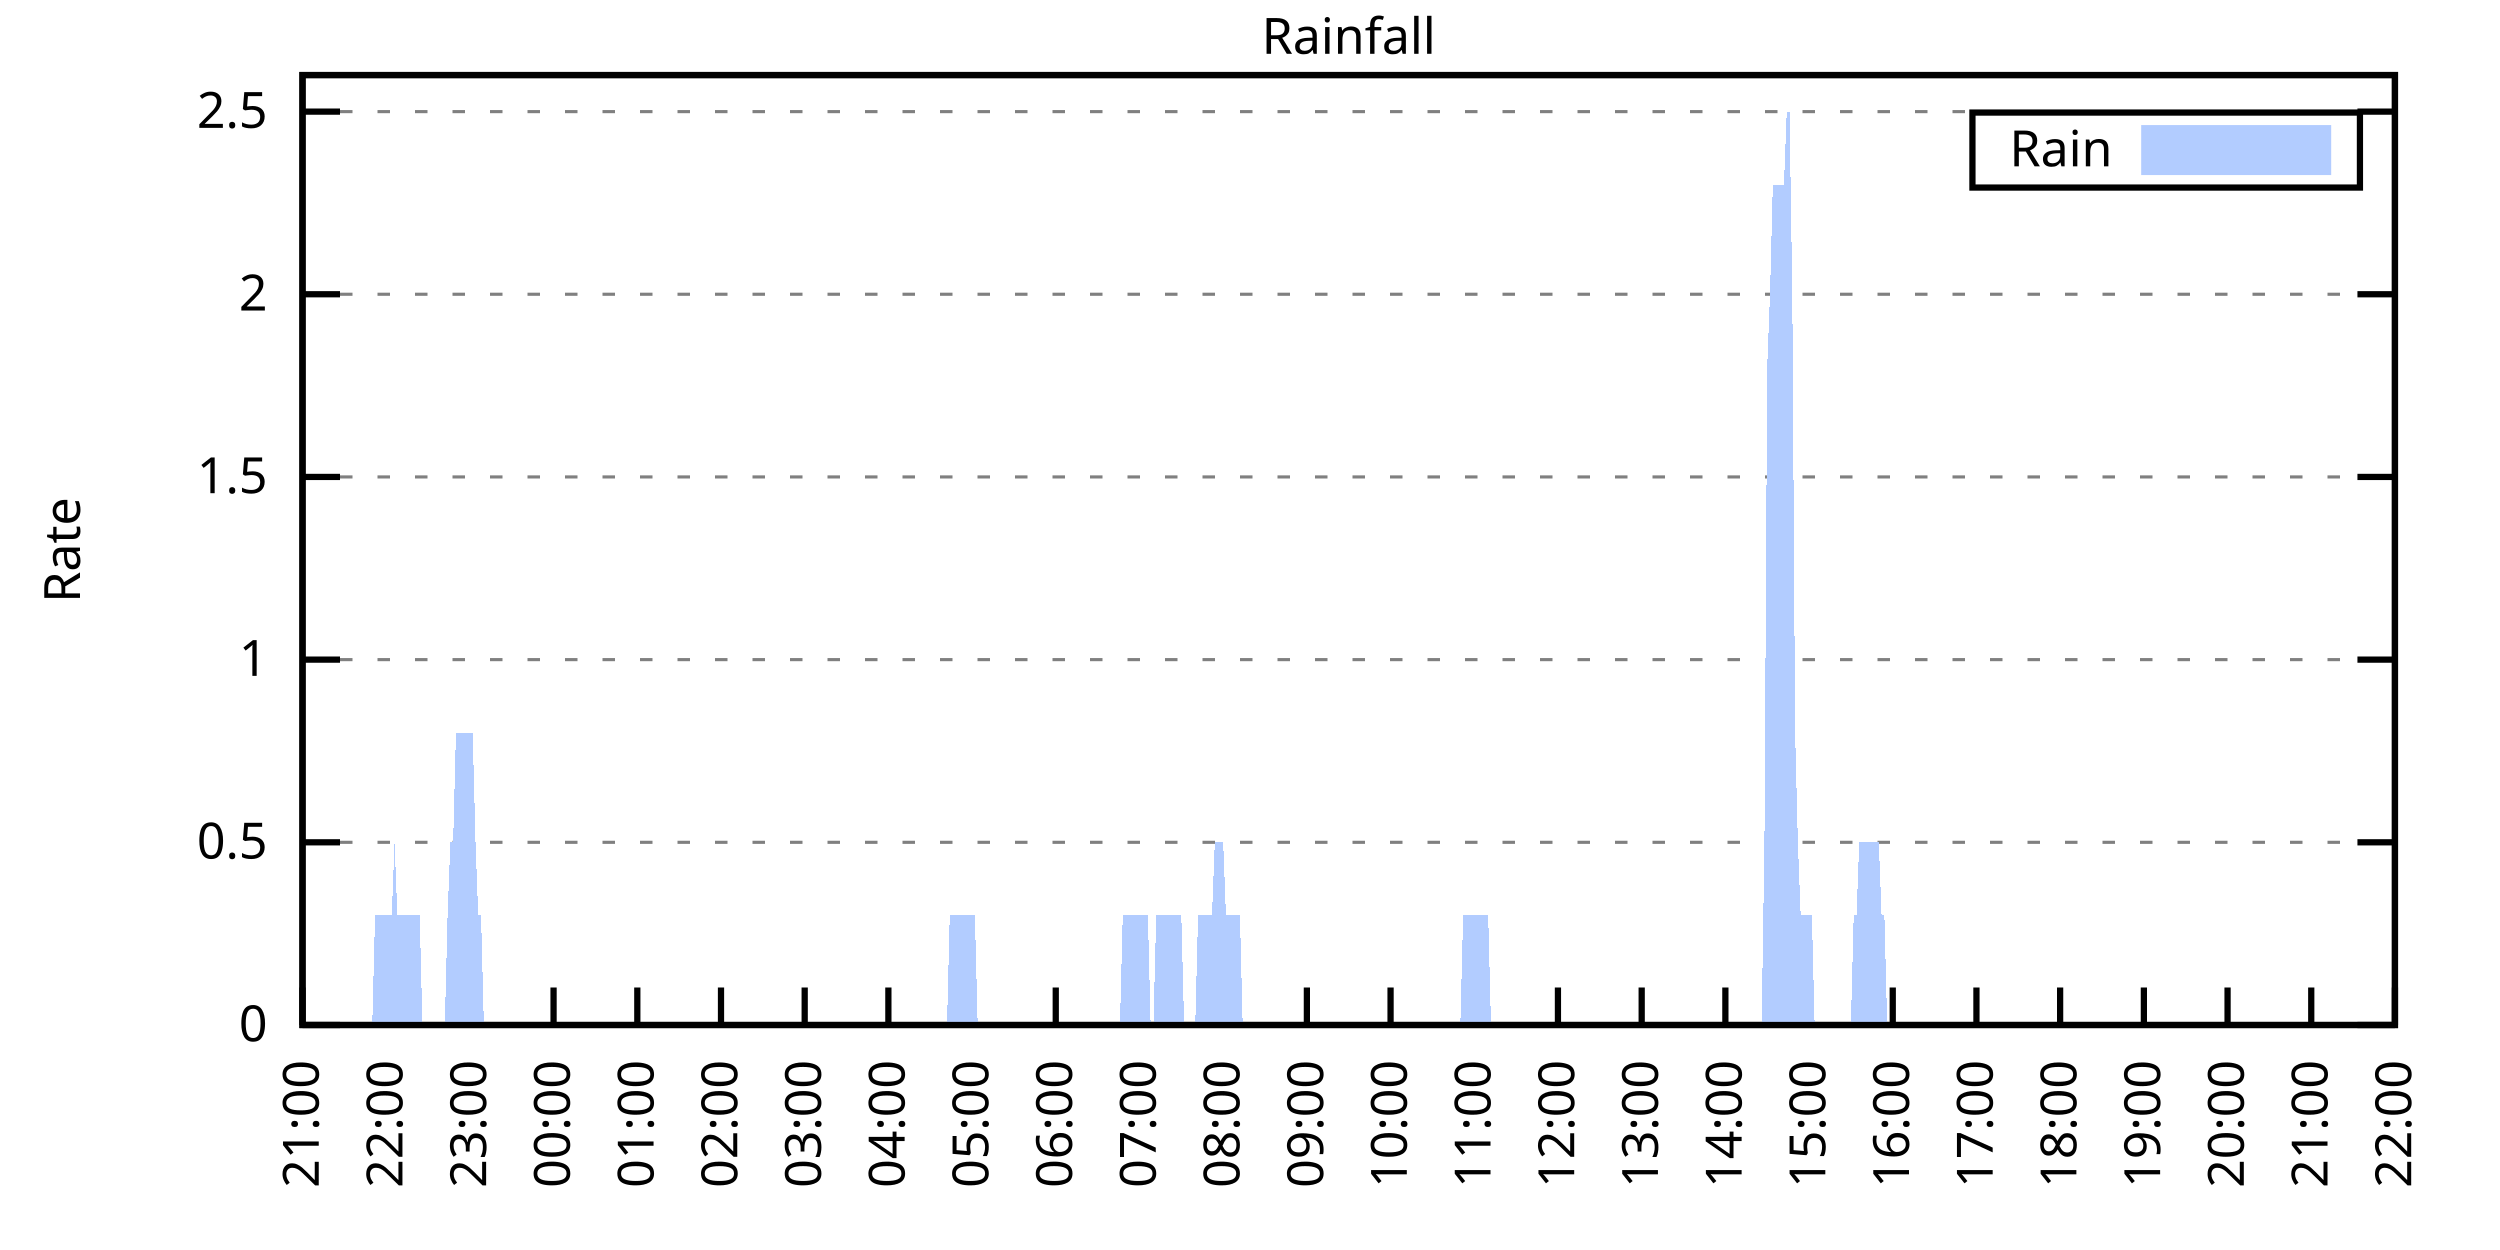
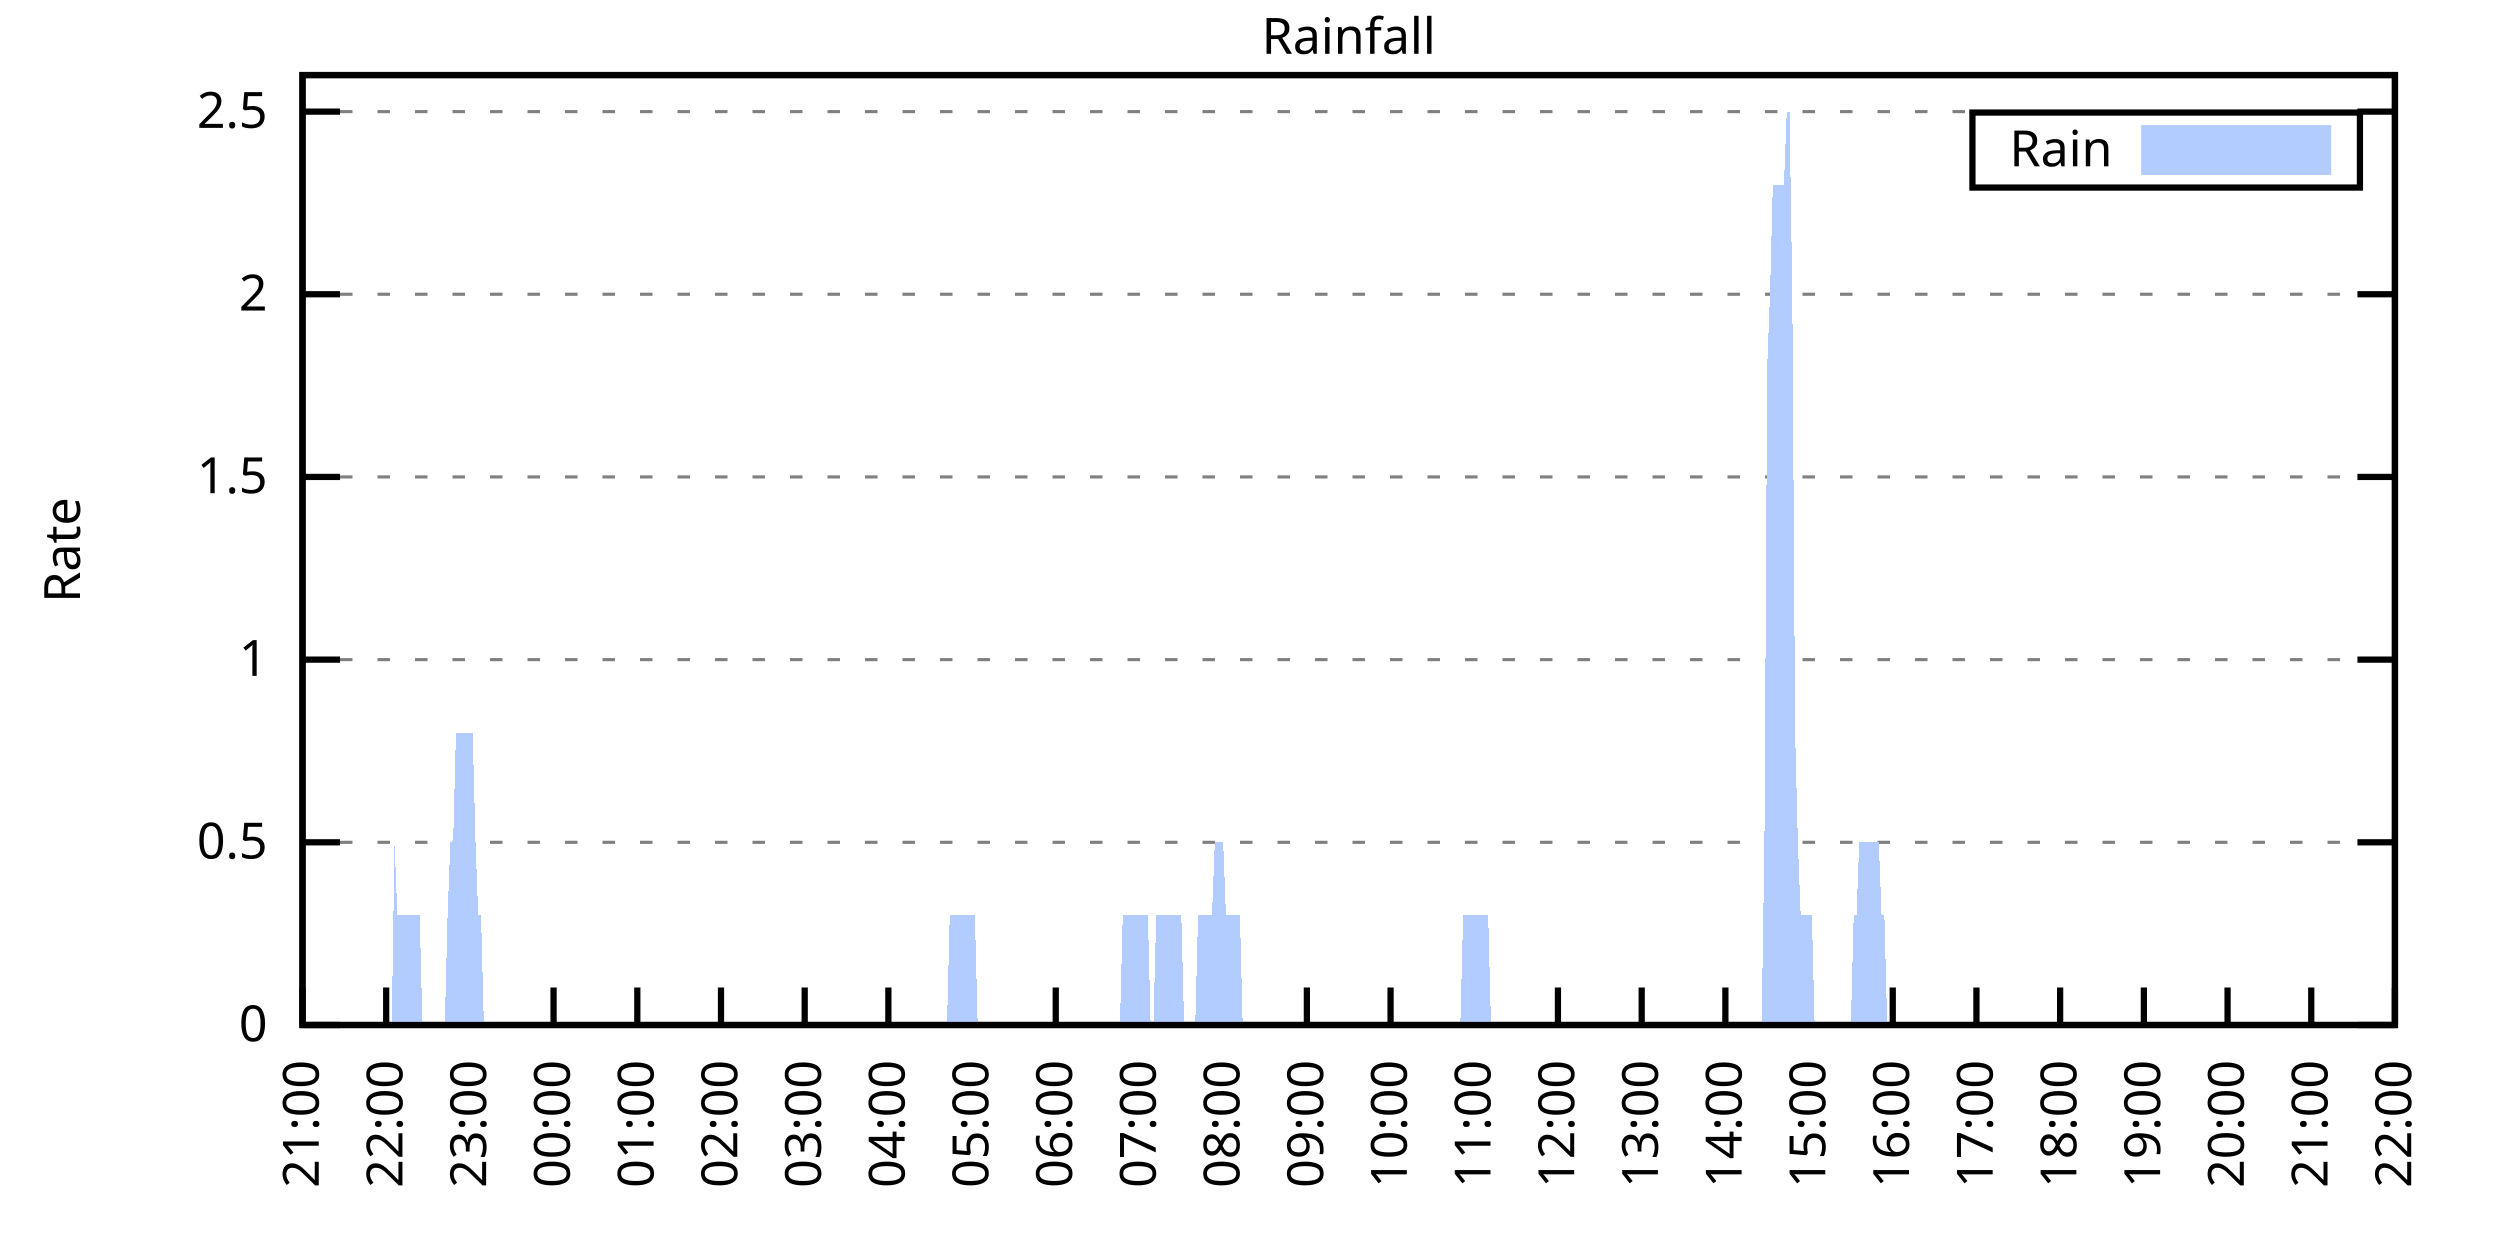
<svg xmlns="http://www.w3.org/2000/svg" xmlns:xlink="http://www.w3.org/1999/xlink" width="400" height="200" viewBox="0 0 400 200">
  <g id="gnuplot_canvas">
    <rect x="0" y="0" width="400" height="200" fill="none" />
    <defs>
      <circle id="gpDot" r="0.5" stroke-width="0.5" stroke="currentColor" />
      <path id="gpPt0" stroke-width="0.333" stroke="currentColor" d="M-1,0 h2 M0,-1 v2" />
      <path id="gpPt1" stroke-width="0.333" stroke="currentColor" d="M-1,-1 L1,1 M1,-1 L-1,1" />
      <path id="gpPt2" stroke-width="0.333" stroke="currentColor" d="M-1,0 L1,0 M0,-1 L0,1 M-1,-1 L1,1 M-1,1 L1,-1" />
      <rect id="gpPt3" stroke-width="0.333" stroke="currentColor" x="-1" y="-1" width="2" height="2" />
      <rect id="gpPt4" stroke-width="0.333" stroke="currentColor" fill="currentColor" x="-1" y="-1" width="2" height="2" />
      <circle id="gpPt5" stroke-width="0.333" stroke="currentColor" cx="0" cy="0" r="1" />
      <use xlink:href="#gpPt5" id="gpPt6" fill="currentColor" stroke="none" />
      <path id="gpPt7" stroke-width="0.333" stroke="currentColor" d="M0,-1.33 L-1.33,0.67 L1.33,0.67 z" />
      <use xlink:href="#gpPt7" id="gpPt8" fill="currentColor" stroke="none" />
      <use xlink:href="#gpPt7" id="gpPt9" stroke="currentColor" transform="rotate(180)" />
      <use xlink:href="#gpPt9" id="gpPt10" fill="currentColor" stroke="none" />
      <use xlink:href="#gpPt3" id="gpPt11" stroke="currentColor" transform="rotate(45)" />
      <use xlink:href="#gpPt11" id="gpPt12" fill="currentColor" stroke="none" />
      <path id="gpPt13" stroke-width="0.333" stroke="currentColor" d="M0,1.330 L1.265,0.411 L0.782,-1.067 L-0.782,-1.076 L-1.265,0.411 z" />
      <use xlink:href="#gpPt13" id="gpPt14" fill="currentColor" stroke="none" />
      <filter id="textbox" filterUnits="objectBoundingBox" x="0" y="0" height="1" width="1">
        <feFlood flood-color="white" flood-opacity="1" result="bgnd" />
        <feComposite in="SourceGraphic" in2="bgnd" operator="atop" />
      </filter>
      <filter id="greybox" filterUnits="objectBoundingBox" x="0" y="0" height="1" width="1">
        <feFlood flood-color="lightgrey" flood-opacity="1" result="grey" />
        <feComposite in="SourceGraphic" in2="grey" operator="atop" />
      </filter>
    </defs>
    <g fill="none" color="white" stroke="currentColor" stroke-width="1.00" stroke-linecap="butt" stroke-linejoin="miter">
</g>
    <g fill="none" color="black" stroke="currentColor" stroke-width="1.00" stroke-linecap="butt" stroke-linejoin="miter">
      <g stroke="none" shape-rendering="crispEdges">
        <polygon fill="rgb(255, 255, 255)" points="48.40,164.00 383.18,164.00 383.18,12.02 48.40,12.02 " />
      </g>
    </g>
    <g fill="none" color="black" stroke="currentColor" stroke-width="1.00" stroke-linecap="butt" stroke-linejoin="miter">
</g>
    <g fill="none" color="black" stroke="black" stroke-width="0.50" stroke-linecap="butt" stroke-linejoin="miter">
</g>
    <g fill="none" color="gray" stroke="currentColor" stroke-width="0.50" stroke-linecap="butt" stroke-linejoin="miter">
      <path stroke="gray" stroke-dasharray="2,4" class="gridline" d="M48.40,164.00 L383.19,164.00  " />
    </g>
    <g fill="none" color="gray" stroke="gray" stroke-width="1.00" stroke-linecap="butt" stroke-linejoin="miter">
</g>
    <g fill="none" color="black" stroke="currentColor" stroke-width="1.00" stroke-linecap="butt" stroke-linejoin="miter">
      <path stroke="black" d="M48.40,164.00 L54.40,164.00 M383.19,164.00 L377.19,164.00  " />
      <g transform="translate(42.80,166.60)" stroke="none" fill="black" font-family="Sans" font-size="8.00" text-anchor="end">
        <text>
          <tspan font-family="Sans"> 0</tspan>
        </text>
      </g>
    </g>
    <g fill="none" color="black" stroke="currentColor" stroke-width="1.00" stroke-linecap="butt" stroke-linejoin="miter">
</g>
    <g fill="none" color="black" stroke="black" stroke-width="0.50" stroke-linecap="butt" stroke-linejoin="miter">
</g>
    <g fill="none" color="gray" stroke="currentColor" stroke-width="0.50" stroke-linecap="butt" stroke-linejoin="miter">
      <path stroke="gray" stroke-dasharray="2,4" class="gridline" d="M48.40,134.77 L383.19,134.77  " />
    </g>
    <g fill="none" color="gray" stroke="gray" stroke-width="1.00" stroke-linecap="butt" stroke-linejoin="miter">
</g>
    <g fill="none" color="black" stroke="currentColor" stroke-width="1.00" stroke-linecap="butt" stroke-linejoin="miter">
      <path stroke="black" d="M48.40,134.77 L54.40,134.77 M383.19,134.77 L377.19,134.77  " />
      <g transform="translate(42.80,137.37)" stroke="none" fill="black" font-family="Sans" font-size="8.00" text-anchor="end">
        <text>
          <tspan font-family="Sans"> 0.5</tspan>
        </text>
      </g>
    </g>
    <g fill="none" color="black" stroke="currentColor" stroke-width="1.00" stroke-linecap="butt" stroke-linejoin="miter">
</g>
    <g fill="none" color="black" stroke="black" stroke-width="0.50" stroke-linecap="butt" stroke-linejoin="miter">
</g>
    <g fill="none" color="gray" stroke="currentColor" stroke-width="0.50" stroke-linecap="butt" stroke-linejoin="miter">
      <path stroke="gray" stroke-dasharray="2,4" class="gridline" d="M48.40,105.54 L383.19,105.54  " />
    </g>
    <g fill="none" color="gray" stroke="gray" stroke-width="1.00" stroke-linecap="butt" stroke-linejoin="miter">
</g>
    <g fill="none" color="black" stroke="currentColor" stroke-width="1.00" stroke-linecap="butt" stroke-linejoin="miter">
      <path stroke="black" d="M48.40,105.54 L54.40,105.54 M383.19,105.54 L377.19,105.54  " />
      <g transform="translate(42.80,108.14)" stroke="none" fill="black" font-family="Sans" font-size="8.00" text-anchor="end">
        <text>
          <tspan font-family="Sans"> 1</tspan>
        </text>
      </g>
    </g>
    <g fill="none" color="black" stroke="currentColor" stroke-width="1.00" stroke-linecap="butt" stroke-linejoin="miter">
</g>
    <g fill="none" color="black" stroke="black" stroke-width="0.50" stroke-linecap="butt" stroke-linejoin="miter">
</g>
    <g fill="none" color="gray" stroke="currentColor" stroke-width="0.50" stroke-linecap="butt" stroke-linejoin="miter">
      <path stroke="gray" stroke-dasharray="2,4" class="gridline" d="M48.40,76.31 L383.19,76.31  " />
    </g>
    <g fill="none" color="gray" stroke="gray" stroke-width="1.00" stroke-linecap="butt" stroke-linejoin="miter">
</g>
    <g fill="none" color="black" stroke="currentColor" stroke-width="1.00" stroke-linecap="butt" stroke-linejoin="miter">
      <path stroke="black" d="M48.40,76.31 L54.40,76.31 M383.19,76.31 L377.19,76.31  " />
      <g transform="translate(42.80,78.91)" stroke="none" fill="black" font-family="Sans" font-size="8.00" text-anchor="end">
        <text>
          <tspan font-family="Sans"> 1.5</tspan>
        </text>
      </g>
    </g>
    <g fill="none" color="black" stroke="currentColor" stroke-width="1.00" stroke-linecap="butt" stroke-linejoin="miter">
</g>
    <g fill="none" color="black" stroke="black" stroke-width="0.50" stroke-linecap="butt" stroke-linejoin="miter">
</g>
    <g fill="none" color="gray" stroke="currentColor" stroke-width="0.50" stroke-linecap="butt" stroke-linejoin="miter">
      <path stroke="gray" stroke-dasharray="2,4" class="gridline" d="M48.40,47.08 L383.19,47.08  " />
    </g>
    <g fill="none" color="gray" stroke="gray" stroke-width="1.00" stroke-linecap="butt" stroke-linejoin="miter">
</g>
    <g fill="none" color="black" stroke="currentColor" stroke-width="1.00" stroke-linecap="butt" stroke-linejoin="miter">
      <path stroke="black" d="M48.40,47.08 L54.40,47.08 M383.19,47.08 L377.19,47.08  " />
      <g transform="translate(42.80,49.68)" stroke="none" fill="black" font-family="Sans" font-size="8.00" text-anchor="end">
        <text>
          <tspan font-family="Sans"> 2</tspan>
        </text>
      </g>
    </g>
    <g fill="none" color="black" stroke="currentColor" stroke-width="1.00" stroke-linecap="butt" stroke-linejoin="miter">
</g>
    <g fill="none" color="black" stroke="black" stroke-width="0.50" stroke-linecap="butt" stroke-linejoin="miter">
</g>
    <g fill="none" color="gray" stroke="currentColor" stroke-width="0.50" stroke-linecap="butt" stroke-linejoin="miter">
      <path stroke="gray" stroke-dasharray="2,4" class="gridline" d="M48.40,17.86 L383.19,17.86  " />
    </g>
    <g fill="none" color="gray" stroke="gray" stroke-width="1.00" stroke-linecap="butt" stroke-linejoin="miter">
</g>
    <g fill="none" color="black" stroke="currentColor" stroke-width="1.00" stroke-linecap="butt" stroke-linejoin="miter">
      <path stroke="black" d="M48.40,17.86 L54.40,17.86 M383.19,17.86 L377.19,17.86  " />
      <g transform="translate(42.80,20.46)" stroke="none" fill="black" font-family="Sans" font-size="8.00" text-anchor="end">
        <text>
          <tspan font-family="Sans"> 2.5</tspan>
        </text>
      </g>
    </g>
    <g fill="none" color="black" stroke="currentColor" stroke-width="1.00" stroke-linecap="butt" stroke-linejoin="miter">
      <path stroke="black" d="M48.40,164.00 L48.40,158.00  " />
      <g transform="translate(51.00,169.60) rotate(270.00)" stroke="none" fill="black" font-family="Sans" font-size="8.00" text-anchor="end">
        <text>
          <tspan font-family="Sans">21:00</tspan>
        </text>
      </g>
    </g>
    <g fill="none" color="black" stroke="currentColor" stroke-width="1.00" stroke-linecap="butt" stroke-linejoin="miter">
      <path stroke="black" d="M61.79,164.00 L61.79,158.00  " />
      <g transform="translate(64.39,169.60) rotate(270.00)" stroke="none" fill="black" font-family="Sans" font-size="8.00" text-anchor="end">
        <text>
          <tspan font-family="Sans">22:00</tspan>
        </text>
      </g>
    </g>
    <g fill="none" color="black" stroke="currentColor" stroke-width="1.00" stroke-linecap="butt" stroke-linejoin="miter">
      <path stroke="black" d="M75.18,164.00 L75.18,158.00  " />
      <g transform="translate(77.78,169.60) rotate(270.00)" stroke="none" fill="black" font-family="Sans" font-size="8.00" text-anchor="end">
        <text>
          <tspan font-family="Sans">23:00</tspan>
        </text>
      </g>
    </g>
    <g fill="none" color="black" stroke="currentColor" stroke-width="1.00" stroke-linecap="butt" stroke-linejoin="miter">
      <path stroke="black" d="M88.57,164.00 L88.57,158.00  " />
      <g transform="translate(91.17,169.60) rotate(270.00)" stroke="none" fill="black" font-family="Sans" font-size="8.00" text-anchor="end">
        <text>
          <tspan font-family="Sans">00:00</tspan>
        </text>
      </g>
    </g>
    <g fill="none" color="black" stroke="currentColor" stroke-width="1.00" stroke-linecap="butt" stroke-linejoin="miter">
      <path stroke="black" d="M101.97,164.00 L101.97,158.00  " />
      <g transform="translate(104.57,169.60) rotate(270.00)" stroke="none" fill="black" font-family="Sans" font-size="8.00" text-anchor="end">
        <text>
          <tspan font-family="Sans">01:00</tspan>
        </text>
      </g>
    </g>
    <g fill="none" color="black" stroke="currentColor" stroke-width="1.00" stroke-linecap="butt" stroke-linejoin="miter">
      <path stroke="black" d="M115.36,164.00 L115.36,158.00  " />
      <g transform="translate(117.96,169.60) rotate(270.00)" stroke="none" fill="black" font-family="Sans" font-size="8.00" text-anchor="end">
        <text>
          <tspan font-family="Sans">02:00</tspan>
        </text>
      </g>
    </g>
    <g fill="none" color="black" stroke="currentColor" stroke-width="1.00" stroke-linecap="butt" stroke-linejoin="miter">
      <path stroke="black" d="M128.75,164.00 L128.75,158.00  " />
      <g transform="translate(131.35,169.60) rotate(270.00)" stroke="none" fill="black" font-family="Sans" font-size="8.00" text-anchor="end">
        <text>
          <tspan font-family="Sans">03:00</tspan>
        </text>
      </g>
    </g>
    <g fill="none" color="black" stroke="currentColor" stroke-width="1.00" stroke-linecap="butt" stroke-linejoin="miter">
      <path stroke="black" d="M142.14,164.00 L142.14,158.00  " />
      <g transform="translate(144.74,169.60) rotate(270.00)" stroke="none" fill="black" font-family="Sans" font-size="8.00" text-anchor="end">
        <text>
          <tspan font-family="Sans">04:00</tspan>
        </text>
      </g>
    </g>
    <g fill="none" color="black" stroke="currentColor" stroke-width="1.00" stroke-linecap="butt" stroke-linejoin="miter">
      <path stroke="black" d="M155.53,164.00 L155.53,158.00  " />
      <g transform="translate(158.13,169.60) rotate(270.00)" stroke="none" fill="black" font-family="Sans" font-size="8.00" text-anchor="end">
        <text>
          <tspan font-family="Sans">05:00</tspan>
        </text>
      </g>
    </g>
    <g fill="none" color="black" stroke="currentColor" stroke-width="1.00" stroke-linecap="butt" stroke-linejoin="miter">
      <path stroke="black" d="M168.92,164.00 L168.92,158.00  " />
      <g transform="translate(171.52,169.60) rotate(270.00)" stroke="none" fill="black" font-family="Sans" font-size="8.00" text-anchor="end">
        <text>
          <tspan font-family="Sans">06:00</tspan>
        </text>
      </g>
    </g>
    <g fill="none" color="black" stroke="currentColor" stroke-width="1.00" stroke-linecap="butt" stroke-linejoin="miter">
      <path stroke="black" d="M182.32,164.00 L182.32,158.00  " />
      <g transform="translate(184.92,169.60) rotate(270.00)" stroke="none" fill="black" font-family="Sans" font-size="8.00" text-anchor="end">
        <text>
          <tspan font-family="Sans">07:00</tspan>
        </text>
      </g>
    </g>
    <g fill="none" color="black" stroke="currentColor" stroke-width="1.00" stroke-linecap="butt" stroke-linejoin="miter">
      <path stroke="black" d="M195.71,164.00 L195.71,158.00  " />
      <g transform="translate(198.31,169.60) rotate(270.00)" stroke="none" fill="black" font-family="Sans" font-size="8.00" text-anchor="end">
        <text>
          <tspan font-family="Sans">08:00</tspan>
        </text>
      </g>
    </g>
    <g fill="none" color="black" stroke="currentColor" stroke-width="1.00" stroke-linecap="butt" stroke-linejoin="miter">
      <path stroke="black" d="M209.10,164.00 L209.10,158.00  " />
      <g transform="translate(211.70,169.60) rotate(270.00)" stroke="none" fill="black" font-family="Sans" font-size="8.00" text-anchor="end">
        <text>
          <tspan font-family="Sans">09:00</tspan>
        </text>
      </g>
    </g>
    <g fill="none" color="black" stroke="currentColor" stroke-width="1.00" stroke-linecap="butt" stroke-linejoin="miter">
      <path stroke="black" d="M222.49,164.00 L222.49,158.00  " />
      <g transform="translate(225.09,169.60) rotate(270.00)" stroke="none" fill="black" font-family="Sans" font-size="8.00" text-anchor="end">
        <text>
          <tspan font-family="Sans">10:00</tspan>
        </text>
      </g>
    </g>
    <g fill="none" color="black" stroke="currentColor" stroke-width="1.00" stroke-linecap="butt" stroke-linejoin="miter">
      <path stroke="black" d="M235.88,164.00 L235.88,158.00  " />
      <g transform="translate(238.48,169.60) rotate(270.00)" stroke="none" fill="black" font-family="Sans" font-size="8.00" text-anchor="end">
        <text>
          <tspan font-family="Sans">11:00</tspan>
        </text>
      </g>
    </g>
    <g fill="none" color="black" stroke="currentColor" stroke-width="1.00" stroke-linecap="butt" stroke-linejoin="miter">
      <path stroke="black" d="M249.27,164.00 L249.27,158.00  " />
      <g transform="translate(251.87,169.60) rotate(270.00)" stroke="none" fill="black" font-family="Sans" font-size="8.00" text-anchor="end">
        <text>
          <tspan font-family="Sans">12:00</tspan>
        </text>
      </g>
    </g>
    <g fill="none" color="black" stroke="currentColor" stroke-width="1.00" stroke-linecap="butt" stroke-linejoin="miter">
      <path stroke="black" d="M262.67,164.00 L262.67,158.00  " />
      <g transform="translate(265.27,169.60) rotate(270.00)" stroke="none" fill="black" font-family="Sans" font-size="8.00" text-anchor="end">
        <text>
          <tspan font-family="Sans">13:00</tspan>
        </text>
      </g>
    </g>
    <g fill="none" color="black" stroke="currentColor" stroke-width="1.00" stroke-linecap="butt" stroke-linejoin="miter">
      <path stroke="black" d="M276.06,164.00 L276.06,158.00  " />
      <g transform="translate(278.66,169.60) rotate(270.00)" stroke="none" fill="black" font-family="Sans" font-size="8.00" text-anchor="end">
        <text>
          <tspan font-family="Sans">14:00</tspan>
        </text>
      </g>
    </g>
    <g fill="none" color="black" stroke="currentColor" stroke-width="1.00" stroke-linecap="butt" stroke-linejoin="miter">
      <path stroke="black" d="M289.45,164.00 L289.45,158.00  " />
      <g transform="translate(292.05,169.60) rotate(270.00)" stroke="none" fill="black" font-family="Sans" font-size="8.00" text-anchor="end">
        <text>
          <tspan font-family="Sans">15:00</tspan>
        </text>
      </g>
    </g>
    <g fill="none" color="black" stroke="currentColor" stroke-width="1.00" stroke-linecap="butt" stroke-linejoin="miter">
      <path stroke="black" d="M302.84,164.00 L302.84,158.00  " />
      <g transform="translate(305.44,169.60) rotate(270.00)" stroke="none" fill="black" font-family="Sans" font-size="8.00" text-anchor="end">
        <text>
          <tspan font-family="Sans">16:00</tspan>
        </text>
      </g>
    </g>
    <g fill="none" color="black" stroke="currentColor" stroke-width="1.00" stroke-linecap="butt" stroke-linejoin="miter">
      <path stroke="black" d="M316.23,164.00 L316.23,158.00  " />
      <g transform="translate(318.83,169.60) rotate(270.00)" stroke="none" fill="black" font-family="Sans" font-size="8.00" text-anchor="end">
        <text>
          <tspan font-family="Sans">17:00</tspan>
        </text>
      </g>
    </g>
    <g fill="none" color="black" stroke="currentColor" stroke-width="1.00" stroke-linecap="butt" stroke-linejoin="miter">
      <path stroke="black" d="M329.62,164.00 L329.62,158.00  " />
      <g transform="translate(332.22,169.60) rotate(270.00)" stroke="none" fill="black" font-family="Sans" font-size="8.00" text-anchor="end">
        <text>
          <tspan font-family="Sans">18:00</tspan>
        </text>
      </g>
    </g>
    <g fill="none" color="black" stroke="currentColor" stroke-width="1.00" stroke-linecap="butt" stroke-linejoin="miter">
      <path stroke="black" d="M343.02,164.00 L343.02,158.00  " />
      <g transform="translate(345.62,169.60) rotate(270.00)" stroke="none" fill="black" font-family="Sans" font-size="8.00" text-anchor="end">
        <text>
          <tspan font-family="Sans">19:00</tspan>
        </text>
      </g>
    </g>
    <g fill="none" color="black" stroke="currentColor" stroke-width="1.00" stroke-linecap="butt" stroke-linejoin="miter">
      <path stroke="black" d="M356.41,164.00 L356.41,158.00  " />
      <g transform="translate(359.01,169.60) rotate(270.00)" stroke="none" fill="black" font-family="Sans" font-size="8.00" text-anchor="end">
        <text>
          <tspan font-family="Sans">20:00</tspan>
        </text>
      </g>
    </g>
    <g fill="none" color="black" stroke="currentColor" stroke-width="1.00" stroke-linecap="butt" stroke-linejoin="miter">
      <path stroke="black" d="M369.80,164.00 L369.80,158.00  " />
      <g transform="translate(372.40,169.60) rotate(270.00)" stroke="none" fill="black" font-family="Sans" font-size="8.00" text-anchor="end">
        <text>
          <tspan font-family="Sans">21:00</tspan>
        </text>
      </g>
    </g>
    <g fill="none" color="black" stroke="currentColor" stroke-width="1.00" stroke-linecap="butt" stroke-linejoin="miter">
      <path stroke="black" d="M383.19,164.00 L383.19,158.00  " />
      <g transform="translate(385.79,169.60) rotate(270.00)" stroke="none" fill="black" font-family="Sans" font-size="8.00" text-anchor="end">
        <text>
          <tspan font-family="Sans">22:00</tspan>
        </text>
      </g>
    </g>
    <g fill="none" color="black" stroke="currentColor" stroke-width="1.00" stroke-linecap="butt" stroke-linejoin="miter">
</g>
    <g fill="none" color="black" stroke="currentColor" stroke-width="1.00" stroke-linecap="butt" stroke-linejoin="miter">
      <path stroke="black" d="M48.40,12.01 L48.40,164.00 L383.19,164.00 L383.19,12.01 L48.40,12.01 Z  " />
    </g>
    <g fill="none" color="black" stroke="currentColor" stroke-width="1.00" stroke-linecap="butt" stroke-linejoin="miter">
</g>
    <g fill="none" color="black" stroke="currentColor" stroke-width="1.00" stroke-linecap="butt" stroke-linejoin="miter">
      <path stroke="black" d="M315.59,30.01 L315.59,18.01 L377.59,18.01 L377.59,30.01 L315.59,30.01 Z  " />
    </g>
    <g id="Rainfall_plot_1">
      <g fill="none" color="white" stroke="black" stroke-width="2.00" stroke-linecap="butt" stroke-linejoin="miter">
</g>
      <g fill="none" color="black" stroke="currentColor" stroke-width="2.00" stroke-linecap="butt" stroke-linejoin="miter">
        <g transform="translate(337.99,26.61)" stroke="none" fill="black" font-family="Sans" font-size="8.00" text-anchor="end">
          <text>
            <tspan font-family="Sans">Rain</tspan>
          </text>
        </g>
      </g>
      <g fill="none" color="black" stroke="currentColor" stroke-width="2.00" stroke-linecap="butt" stroke-linejoin="miter">
        <g stroke="none" shape-rendering="crispEdges">
          <polygon fill="rgb(178, 204, 255)" points="343.59,27.01 371.99,27.01 371.99,21.01 343.59,21.01 " />
        </g>
        <path stroke="rgb(178, 204, 255)" d="M343.59,27.01 L371.99,27.01 L371.99,21.01 L343.59,21.01 L343.59,27.01 Z  " />
      </g>
      <g fill="none" color="black" stroke="currentColor" stroke-width="2.00" stroke-linecap="butt" stroke-linejoin="miter">
        <g stroke="none" shape-rendering="crispEdges">
-           <polygon fill="rgb(178, 204, 255)" points="55.54,164.00 55.99,164.00 56.43,164.00 56.88,164.00 57.33,164.00 57.77,164.00 58.22,164.00 58.67,164.00 59.11,164.00 59.56,164.00 60.01,146.46 60.45,146.46 60.90,146.46 61.35,146.46 61.79,146.46 62.24,146.46 62.68,146.46 63.13,134.77 63.58,146.46 64.02,146.46 64.47,146.46 64.92,146.46 65.36,146.46 65.81,146.46 66.26,146.46 66.70,146.46 67.15,146.46 67.59,164.00 68.04,164.00 68.49,164.00 68.93,164.00 69.38,164.00 69.83,164.00 70.27,164.00 70.72,164.00 71.17,164.00 71.61,146.46 72.06,134.77 72.50,134.77 72.95,117.23 73.40,117.23 73.84,117.23 74.29,117.23 74.74,117.23 75.18,117.23 75.63,117.23 76.08,134.77 76.52,146.46 76.97,146.46 77.42,164.00 77.86,164.00 78.31,164.00 78.75,164.00 79.20,164.00 79.65,164.00 80.09,164.00 80.54,164.00 80.99,164.00 81.43,164.00 81.88,164.00 82.33,164.00 82.77,164.00 83.22,164.00 83.66,164.00 84.11,164.00 84.56,164.00 85.00,164.00 85.45,164.00 85.90,164.00 86.34,164.00 86.79,164.00 87.24,164.00 87.68,164.00 88.13,164.00 88.57,164.00 89.02,164.00 89.47,164.00 89.91,164.00 90.36,164.00 90.81,164.00 91.25,164.00 91.70,164.00 92.15,164.00 92.59,164.00 93.04,164.00 93.49,164.00 93.93,164.00 94.38,164.00 94.82,164.00 95.27,164.00 95.72,164.00 96.16,164.00 96.61,164.00 97.06,164.00 97.50,164.00 97.95,164.00 98.40,164.00 98.84,164.00 99.29,164.00 99.73,164.00 100.18,164.00 100.63,164.00 101.07,164.00 101.52,164.00 101.97,164.00 102.41,164.00 102.86,164.00 103.31,164.00 103.75,164.00 104.20,164.00 104.64,164.00 105.09,164.00 105.54,164.00 105.98,164.00 106.43,164.00 106.88,164.00 107.32,164.00 107.77,164.00 108.22,164.00 108.66,164.00 109.11,164.00 109.55,164.00 110.00,164.00 110.45,164.00 110.89,164.00 111.34,164.00 111.79,164.00 112.23,164.00 112.68,164.00 113.13,164.00 113.57,164.00 114.02,164.00 114.47,164.00 114.91,164.00 115.36,164.00 115.80,164.00 116.25,164.00 116.70,164.00 117.14,164.00 117.59,164.00 118.04,164.00 118.48,164.00 118.93,164.00 119.38,164.00 119.82,164.00 120.27,164.00 120.71,164.00 121.16,164.00 121.61,164.00 122.05,164.00 122.50,164.00 122.95,164.00 123.39,164.00 123.84,164.00 124.29,164.00 124.73,164.00 125.18,164.00 125.62,164.00 126.07,164.00 126.52,164.00 126.96,164.00 127.41,164.00 127.86,164.00 128.30,164.00 128.75,164.00 129.20,164.00 129.64,164.00 130.09,164.00 130.54,164.00 130.98,164.00 131.43,164.00 131.87,164.00 132.32,164.00 132.77,164.00 133.21,164.00 133.66,164.00 134.11,164.00 134.55,164.00 135.00,164.00 135.45,164.00 135.89,164.00 136.34,164.00 136.78,164.00 137.23,164.00 137.68,164.00 138.12,164.00 138.57,164.00 139.02,164.00 139.46,164.00 139.91,164.00 140.36,164.00 140.80,164.00 141.25,164.00 141.69,164.00 142.14,164.00 142.59,164.00 143.03,164.00 143.48,164.00 143.93,164.00 144.37,164.00 144.82,164.00 145.27,164.00 145.71,164.00 146.16,164.00 146.61,164.00 147.05,164.00 147.50,164.00 147.94,164.00 148.39,164.00 148.84,164.00 149.28,164.00 149.73,164.00 150.18,164.00 150.62,164.00 151.07,164.00 151.52,164.00 151.96,146.46 152.41,146.46 152.85,146.46 153.30,146.46 153.75,146.46 154.19,146.46 154.64,146.46 155.09,146.46 155.53,146.46 155.98,146.46 156.43,164.00 156.87,164.00 157.32,164.00 157.76,164.00 158.21,164.00 158.66,164.00 159.10,164.00 159.55,164.00 160.00,164.00 160.44,164.00 160.89,164.00 161.34,164.00 161.78,164.00 162.23,164.00 162.67,164.00 163.12,164.00 163.57,164.00 164.01,164.00 164.46,164.00 164.91,164.00 165.35,164.00 165.80,164.00 166.25,164.00 166.69,164.00 167.14,164.00 167.59,164.00 168.03,164.00 168.48,164.00 168.92,164.00 169.37,164.00 169.82,164.00 170.26,164.00 170.71,164.00 171.16,164.00 171.60,164.00 172.05,164.00 172.50,164.00 172.94,164.00 173.39,164.00 173.83,164.00 174.28,164.00 174.73,164.00 175.17,164.00 175.62,164.00 176.07,164.00 176.51,164.00 176.96,164.00 177.41,164.00 177.85,164.00 178.30,164.00 178.74,164.00 179.19,164.00 179.64,146.46 180.08,146.46 180.53,146.46 180.98,146.46 181.42,146.46 181.87,146.46 182.32,146.46 182.76,146.46 183.21,146.46 183.66,146.46 184.10,164.00 184.55,164.00 184.99,146.46 185.44,146.46 185.89,146.46 186.33,146.46 186.78,146.46 187.23,146.46 187.67,146.46 188.12,146.46 188.57,146.46 189.01,146.46 189.46,164.00 189.90,164.00 190.35,164.00 190.80,164.00 191.24,164.00 191.69,146.46 192.14,146.46 192.58,146.46 193.03,146.46 193.48,146.46 193.92,146.46 194.37,134.77 194.81,134.77 195.26,134.77 195.71,134.77 196.15,146.46 196.60,146.46 197.05,146.46 197.49,146.46 197.94,146.46 198.39,146.46 198.83,164.00 199.28,164.00 199.73,164.00 200.17,164.00 200.62,164.00 201.06,164.00 201.51,164.00 201.96,164.00 202.40,164.00 202.85,164.00 203.30,164.00 203.74,164.00 204.19,164.00 204.64,164.00 205.08,164.00 205.53,164.00 205.97,164.00 206.42,164.00 206.87,164.00 207.31,164.00 207.76,164.00 208.21,164.00 208.65,164.00 209.10,164.00 209.55,164.00 209.99,164.00 210.44,164.00 210.88,164.00 211.33,164.00 211.78,164.00 212.22,164.00 212.67,164.00 213.12,164.00 213.56,164.00 214.01,164.00 214.46,164.00 214.90,164.00 215.35,164.00 215.80,164.00 216.24,164.00 216.69,164.00 217.13,164.00 217.58,164.00 218.03,164.00 218.47,164.00 218.92,164.00 219.37,164.00 219.81,164.00 220.26,164.00 220.71,164.00 221.15,164.00 221.60,164.00 222.04,164.00 222.49,164.00 222.94,164.00 223.38,164.00 223.83,164.00 224.28,164.00 224.72,164.00 225.17,164.00 225.62,164.00 226.06,164.00 226.51,164.00 226.95,164.00 227.40,164.00 227.85,164.00 228.29,164.00 228.74,164.00 229.19,164.00 229.63,164.00 230.08,164.00 230.53,164.00 230.97,164.00 231.42,164.00 231.86,164.00 232.31,164.00 232.76,164.00 233.20,164.00 233.65,164.00 234.10,146.46 234.54,146.46 234.99,146.46 235.44,146.46 235.88,146.46 236.33,146.46 236.78,146.46 237.22,146.46 237.67,146.46 238.11,146.46 238.56,164.00 239.01,164.00 239.45,164.00 239.90,164.00 240.35,164.00 240.79,164.00 241.24,164.00 241.69,164.00 242.13,164.00 242.58,164.00 243.02,164.00 243.47,164.00 243.92,164.00 244.36,164.00 244.81,164.00 245.26,164.00 245.70,164.00 246.15,164.00 246.60,164.00 247.04,164.00 247.49,164.00 247.93,164.00 248.38,164.00 248.83,164.00 249.27,164.00 249.72,164.00 250.17,164.00 250.61,164.00 251.06,164.00 251.51,164.00 251.95,164.00 252.40,164.00 252.85,164.00 253.29,164.00 253.74,164.00 254.18,164.00 254.63,164.00 255.08,164.00 255.52,164.00 255.97,164.00 256.42,164.00 256.86,164.00 257.31,164.00 257.76,164.00 258.20,164.00 258.65,164.00 259.09,164.00 259.54,164.00 259.99,164.00 260.43,164.00 260.88,164.00 261.33,164.00 261.77,164.00 262.22,164.00 262.67,164.00 263.11,164.00 263.56,164.00 264.00,164.00 264.45,164.00 264.90,164.00 265.34,164.00 265.79,164.00 266.24,164.00 266.68,164.00 267.13,164.00 267.58,164.00 268.02,164.00 268.47,164.00 268.92,164.00 269.36,164.00 269.81,164.00 270.25,164.00 270.70,164.00 271.15,164.00 271.59,164.00 272.04,164.00 272.49,164.00 272.93,164.00 273.38,164.00 273.83,164.00 274.27,164.00 274.72,164.00 275.16,164.00 275.61,164.00 276.06,164.00 276.50,164.00 276.95,164.00 277.40,164.00 277.84,164.00 278.29,164.00 278.74,164.00 279.18,164.00 279.63,164.00 280.07,164.00 280.52,164.00 280.97,164.00 281.41,164.00 281.86,164.00 282.31,134.77 282.75,58.78 283.20,47.08 283.65,29.55 284.09,29.55 284.54,29.55 284.98,29.55 285.43,29.55 285.88,17.86 286.32,17.86 286.77,47.08 287.22,117.23 287.66,134.77 288.11,146.46 288.56,146.46 289.00,146.46 289.45,146.46 289.90,146.46 290.34,164.00 290.79,164.00 291.23,164.00 291.68,164.00 292.13,164.00 292.57,164.00 293.02,164.00 293.47,164.00 293.91,164.00 294.36,164.00 294.81,164.00 295.25,164.00 295.70,164.00 296.14,164.00 296.59,146.46 297.04,146.46 297.48,134.77 297.93,134.77 298.38,134.77 298.82,134.77 299.27,134.77 299.72,134.77 300.16,134.77 300.61,134.77 301.05,146.46 301.50,146.46 301.95,164.00 302.39,164.00 302.84,164.00 303.29,164.00 303.73,164.00 304.18,164.00 304.63,164.00 305.07,164.00 305.52,164.00 305.97,164.00 306.41,164.00 306.86,164.00 307.30,164.00 307.75,164.00 308.20,164.00 308.64,164.00 309.09,164.00 309.54,164.00 309.98,164.00 310.43,164.00 310.88,164.00 311.32,164.00 311.77,164.00 312.21,164.00 312.66,164.00 313.11,164.00 313.55,164.00 314.00,164.00 314.45,164.00 314.89,164.00 315.34,164.00 315.79,164.00 316.23,164.00 316.68,164.00 317.12,164.00 317.57,164.00 318.02,164.00 318.46,164.00 318.91,164.00 319.36,164.00 319.80,164.00 320.25,164.00 320.70,164.00 321.14,164.00 321.59,164.00 322.04,164.00 322.48,164.00 322.93,164.00 323.37,164.00 323.82,164.00 324.27,164.00 324.71,164.00 325.16,164.00 325.61,164.00 326.05,164.00 326.50,164.00 326.95,164.00 327.39,164.00 327.84,164.00 328.28,164.00 328.73,164.00 329.18,164.00 329.62,164.00 330.07,164.00 330.52,164.00 330.96,164.00 331.41,164.00 331.86,164.00 332.30,164.00 332.75,164.00 333.19,164.00 333.64,164.00 334.09,164.00 334.53,164.00 334.98,164.00 335.43,164.00 335.87,164.00 336.32,164.00 336.77,164.00 337.21,164.00 337.66,164.00 338.10,164.00 338.55,164.00 339.00,164.00 339.44,164.00 339.89,164.00 340.34,164.00 340.78,164.00 341.23,164.00 341.68,164.00 342.12,164.00 342.57,164.00 343.02,164.00 343.46,164.00 343.91,164.00 344.35,164.00 344.80,164.00 345.25,164.00 345.69,164.00 346.14,164.00 346.59,164.00 347.03,164.00 347.48,164.00 347.93,164.00 348.37,164.00 348.82,164.00 349.26,164.00 349.71,164.00 350.16,164.00 350.60,164.00 351.05,164.00 351.50,164.00 351.94,164.00 352.39,164.00 352.84,164.00 353.28,164.00 353.73,164.00 354.17,164.00 354.62,164.00 355.07,164.00 355.51,164.00 355.96,164.00 356.41,164.00 356.85,164.00 357.30,164.00 357.75,164.00 358.19,164.00 358.64,164.00 359.09,164.00 359.53,164.00 359.98,164.00 360.42,164.00 360.87,164.00 361.32,164.00 361.76,164.00 362.21,164.00 362.66,164.00 363.10,164.00 363.55,164.00 364.00,164.00 364.44,164.00 364.89,164.00 365.33,164.00 365.78,164.00 366.23,164.00 366.67,164.00 367.12,164.00 367.57,164.00 368.01,164.00 368.46,164.00 368.91,164.00 369.35,164.00 369.80,164.00 370.24,164.00 370.69,164.00 371.14,164.00 371.58,164.00 372.03,164.00 372.48,164.00 372.92,164.00 373.37,164.00 373.82,164.00 374.26,164.00 374.71,164.00 375.16,164.00 375.60,164.00 376.05,164.00 376.49,164.00 376.49,164.00 55.54,164.00 " />
+           <polygon fill="rgb(178, 204, 255)" points="58.67,164.00 59.11,164.00 59.56,164.00 60.01,164.00 60.45,164.00 60.90,164.00 61.35,164.00 61.79,164.00 62.24,164.00 62.68,164.00 63.13,134.77 63.58,146.46 64.02,146.46 64.47,146.46 64.92,146.46 65.36,146.46 65.81,146.46 66.26,146.46 66.70,146.46 67.15,146.46 67.59,164.00 68.04,164.00 68.49,164.00 68.93,164.00 69.38,164.00 69.83,164.00 70.27,164.00 70.72,164.00 71.17,164.00 71.61,146.46 72.06,134.77 72.50,134.77 72.95,117.23 73.40,117.23 73.84,117.23 74.29,117.23 74.74,117.23 75.18,117.23 75.63,117.23 76.08,134.77 76.52,146.46 76.97,146.46 77.42,164.00 77.86,164.00 78.31,164.00 78.75,164.00 79.20,164.00 79.65,164.00 80.09,164.00 80.54,164.00 80.99,164.00 81.43,164.00 81.88,164.00 82.33,164.00 82.77,164.00 83.22,164.00 83.66,164.00 84.11,164.00 84.56,164.00 85.00,164.00 85.45,164.00 85.90,164.00 86.34,164.00 86.79,164.00 87.24,164.00 87.68,164.00 88.13,164.00 88.57,164.00 89.02,164.00 89.47,164.00 89.91,164.00 90.36,164.00 90.81,164.00 91.25,164.00 91.70,164.00 92.15,164.00 92.59,164.00 93.04,164.00 93.49,164.00 93.93,164.00 94.38,164.00 94.82,164.00 95.27,164.00 95.72,164.00 96.16,164.00 96.61,164.00 97.06,164.00 97.50,164.00 97.95,164.00 98.40,164.00 98.84,164.00 99.29,164.00 99.73,164.00 100.18,164.00 100.63,164.00 101.07,164.00 101.52,164.00 101.97,164.00 102.41,164.00 102.86,164.00 103.31,164.00 103.75,164.00 104.20,164.00 104.64,164.00 105.09,164.00 105.54,164.00 105.98,164.00 106.43,164.00 106.88,164.00 107.32,164.00 107.77,164.00 108.22,164.00 108.66,164.00 109.11,164.00 109.55,164.00 110.00,164.00 110.45,164.00 110.89,164.00 111.34,164.00 111.79,164.00 112.23,164.00 112.68,164.00 113.13,164.00 113.57,164.00 114.02,164.00 114.47,164.00 114.91,164.00 115.36,164.00 115.80,164.00 116.25,164.00 116.70,164.00 117.14,164.00 117.59,164.00 118.04,164.00 118.48,164.00 118.93,164.00 119.38,164.00 119.82,164.00 120.27,164.00 120.71,164.00 121.16,164.00 121.61,164.00 122.05,164.00 122.50,164.00 122.95,164.00 123.39,164.00 123.84,164.00 124.29,164.00 124.73,164.00 125.18,164.00 125.62,164.00 126.07,164.00 126.52,164.00 126.96,164.00 127.41,164.00 127.86,164.00 128.30,164.00 128.75,164.00 129.20,164.00 129.64,164.00 130.09,164.00 130.54,164.00 130.98,164.00 131.43,164.00 131.87,164.00 132.32,164.00 132.77,164.00 133.21,164.00 133.66,164.00 134.11,164.00 134.55,164.00 135.00,164.00 135.45,164.00 135.89,164.00 136.34,164.00 136.78,164.00 137.23,164.00 137.68,164.00 138.12,164.00 138.57,164.00 139.02,164.00 139.46,164.00 139.91,164.00 140.36,164.00 140.80,164.00 141.25,164.00 141.69,164.00 142.14,164.00 142.59,164.00 143.03,164.00 143.48,164.00 143.93,164.00 144.37,164.00 144.82,164.00 145.27,164.00 145.71,164.00 146.16,164.00 146.61,164.00 147.05,164.00 147.50,164.00 147.94,164.00 148.39,164.00 148.84,164.00 149.28,164.00 149.73,164.00 150.18,164.00 150.62,164.00 151.07,164.00 151.52,164.00 151.96,146.46 152.41,146.46 152.85,146.46 153.30,146.46 153.75,146.46 154.19,146.46 154.64,146.46 155.09,146.46 155.53,146.46 155.98,146.46 156.43,164.00 156.87,164.00 157.32,164.00 157.76,164.00 158.21,164.00 158.66,164.00 159.10,164.00 159.55,164.00 160.00,164.00 160.44,164.00 160.89,164.00 161.34,164.00 161.78,164.00 162.23,164.00 162.67,164.00 163.12,164.00 163.57,164.00 164.01,164.00 164.46,164.00 164.91,164.00 165.35,164.00 165.80,164.00 166.25,164.00 166.69,164.00 167.14,164.00 167.59,164.00 168.03,164.00 168.48,164.00 168.92,164.00 169.37,164.00 169.82,164.00 170.26,164.00 170.71,164.00 171.16,164.00 171.60,164.00 172.05,164.00 172.50,164.00 172.94,164.00 173.39,164.00 173.83,164.00 174.28,164.00 174.73,164.00 175.17,164.00 175.62,164.00 176.07,164.00 176.51,164.00 176.96,164.00 177.41,164.00 177.85,164.00 178.30,164.00 178.74,164.00 179.19,164.00 179.64,146.46 180.08,146.46 180.53,146.46 180.98,146.46 181.42,146.46 181.87,146.46 182.32,146.46 182.76,146.46 183.21,146.46 183.66,146.46 184.10,164.00 184.55,164.00 184.99,146.46 185.44,146.46 185.89,146.46 186.33,146.46 186.78,146.46 187.23,146.46 187.67,146.46 188.12,146.46 188.57,146.46 189.01,146.46 189.46,164.00 189.90,164.00 190.35,164.00 190.80,164.00 191.24,164.00 191.69,146.46 192.14,146.46 192.58,146.46 193.03,146.46 193.48,146.46 193.92,146.46 194.37,134.77 194.81,134.77 195.26,134.77 195.71,134.77 196.15,146.46 196.60,146.46 197.05,146.46 197.49,146.46 197.94,146.46 198.39,146.46 198.83,164.00 199.28,164.00 199.73,164.00 200.17,164.00 200.62,164.00 201.06,164.00 201.51,164.00 201.96,164.00 202.40,164.00 202.85,164.00 203.30,164.00 203.74,164.00 204.19,164.00 204.64,164.00 205.08,164.00 205.53,164.00 205.97,164.00 206.42,164.00 206.87,164.00 207.31,164.00 207.76,164.00 208.21,164.00 208.65,164.00 209.10,164.00 209.55,164.00 209.99,164.00 210.44,164.00 210.88,164.00 211.33,164.00 211.78,164.00 212.22,164.00 212.67,164.00 213.12,164.00 213.56,164.00 214.01,164.00 214.46,164.00 214.90,164.00 215.35,164.00 215.80,164.00 216.24,164.00 216.69,164.00 217.13,164.00 217.58,164.00 218.03,164.00 218.47,164.00 218.92,164.00 219.37,164.00 219.81,164.00 220.26,164.00 220.71,164.00 221.15,164.00 221.60,164.00 222.04,164.00 222.49,164.00 222.94,164.00 223.38,164.00 223.83,164.00 224.28,164.00 224.72,164.00 225.17,164.00 225.62,164.00 226.06,164.00 226.51,164.00 226.95,164.00 227.40,164.00 227.85,164.00 228.29,164.00 228.74,164.00 229.19,164.00 229.63,164.00 230.08,164.00 230.53,164.00 230.97,164.00 231.42,164.00 231.86,164.00 232.31,164.00 232.76,164.00 233.20,164.00 233.65,164.00 234.10,146.46 234.54,146.46 234.99,146.46 235.44,146.46 235.88,146.46 236.33,146.46 236.78,146.46 237.22,146.46 237.67,146.46 238.11,146.46 238.56,164.00 239.01,164.00 239.45,164.00 239.90,164.00 240.35,164.00 240.79,164.00 241.24,164.00 241.69,164.00 242.13,164.00 242.58,164.00 243.02,164.00 243.47,164.00 243.92,164.00 244.36,164.00 244.81,164.00 245.26,164.00 245.70,164.00 246.15,164.00 246.60,164.00 247.04,164.00 247.49,164.00 247.93,164.00 248.38,164.00 248.83,164.00 249.27,164.00 249.72,164.00 250.17,164.00 250.61,164.00 251.06,164.00 251.51,164.00 251.95,164.00 252.40,164.00 252.85,164.00 253.29,164.00 253.74,164.00 254.18,164.00 254.63,164.00 255.08,164.00 255.52,164.00 255.97,164.00 256.42,164.00 256.86,164.00 257.31,164.00 257.76,164.00 258.20,164.00 258.65,164.00 259.09,164.00 259.54,164.00 259.99,164.00 260.43,164.00 260.88,164.00 261.33,164.00 261.77,164.00 262.22,164.00 262.67,164.00 263.11,164.00 263.56,164.00 264.00,164.00 264.45,164.00 264.90,164.00 265.34,164.00 265.79,164.00 266.24,164.00 266.68,164.00 267.13,164.00 267.58,164.00 268.02,164.00 268.47,164.00 268.92,164.00 269.36,164.00 269.81,164.00 270.25,164.00 270.70,164.00 271.15,164.00 271.59,164.00 272.04,164.00 272.49,164.00 272.93,164.00 273.38,164.00 273.83,164.00 274.27,164.00 274.72,164.00 275.16,164.00 275.61,164.00 276.06,164.00 276.50,164.00 276.95,164.00 277.40,164.00 277.84,164.00 278.29,164.00 278.74,164.00 279.18,164.00 279.63,164.00 280.07,164.00 280.52,164.00 280.97,164.00 281.41,164.00 281.86,164.00 282.31,134.77 282.75,58.78 283.20,47.08 283.65,29.55 284.09,29.55 284.54,29.55 284.98,29.55 285.43,29.55 285.88,17.86 286.32,17.86 286.77,47.08 287.22,117.23 287.66,134.77 288.11,146.46 288.56,146.46 289.00,146.46 289.45,146.46 289.90,146.46 290.34,164.00 290.79,164.00 291.23,164.00 291.68,164.00 292.13,164.00 292.57,164.00 293.02,164.00 293.47,164.00 293.91,164.00 294.36,164.00 294.81,164.00 295.25,164.00 295.70,164.00 296.14,164.00 296.59,146.46 297.04,146.46 297.48,134.77 297.93,134.77 298.38,134.77 298.82,134.77 299.27,134.77 299.72,134.77 300.16,134.77 300.61,134.77 301.05,146.46 301.50,146.46 301.95,164.00 302.39,164.00 302.84,164.00 303.29,164.00 303.73,164.00 304.18,164.00 304.63,164.00 305.07,164.00 305.52,164.00 305.97,164.00 306.41,164.00 306.86,164.00 307.30,164.00 307.75,164.00 308.20,164.00 308.64,164.00 309.09,164.00 309.54,164.00 309.98,164.00 310.43,164.00 310.88,164.00 311.32,164.00 311.77,164.00 312.21,164.00 312.66,164.00 313.11,164.00 313.55,164.00 314.00,164.00 314.45,164.00 314.89,164.00 315.34,164.00 315.79,164.00 316.23,164.00 316.68,164.00 317.12,164.00 317.57,164.00 318.02,164.00 318.46,164.00 318.91,164.00 319.36,164.00 319.80,164.00 320.25,164.00 320.70,164.00 321.14,164.00 321.59,164.00 322.04,164.00 322.48,164.00 322.93,164.00 323.37,164.00 323.82,164.00 324.27,164.00 324.71,164.00 325.16,164.00 325.61,164.00 326.05,164.00 326.50,164.00 326.95,164.00 327.39,164.00 327.84,164.00 328.28,164.00 328.73,164.00 329.18,164.00 329.62,164.00 330.07,164.00 330.52,164.00 330.96,164.00 331.41,164.00 331.86,164.00 332.30,164.00 332.75,164.00 333.19,164.00 333.64,164.00 334.09,164.00 334.53,164.00 334.98,164.00 335.43,164.00 335.87,164.00 336.32,164.00 336.77,164.00 337.21,164.00 337.66,164.00 338.10,164.00 338.55,164.00 339.00,164.00 339.44,164.00 339.89,164.00 340.34,164.00 340.78,164.00 341.23,164.00 341.68,164.00 342.12,164.00 342.57,164.00 343.02,164.00 343.46,164.00 343.91,164.00 344.35,164.00 344.80,164.00 345.25,164.00 345.69,164.00 346.14,164.00 346.59,164.00 347.03,164.00 347.48,164.00 347.93,164.00 348.37,164.00 348.82,164.00 349.26,164.00 349.71,164.00 350.16,164.00 350.60,164.00 351.05,164.00 351.50,164.00 351.94,164.00 352.39,164.00 352.84,164.00 353.28,164.00 353.73,164.00 354.17,164.00 354.62,164.00 355.07,164.00 355.51,164.00 355.96,164.00 356.41,164.00 356.85,164.00 357.30,164.00 357.75,164.00 358.19,164.00 358.64,164.00 359.09,164.00 359.53,164.00 359.98,164.00 360.42,164.00 360.87,164.00 361.32,164.00 361.76,164.00 362.21,164.00 362.66,164.00 363.10,164.00 363.55,164.00 364.00,164.00 364.44,164.00 364.89,164.00 365.33,164.00 365.78,164.00 366.23,164.00 366.67,164.00 367.12,164.00 367.57,164.00 368.01,164.00 368.46,164.00 368.91,164.00 369.35,164.00 369.80,164.00 370.24,164.00 370.69,164.00 371.14,164.00 371.58,164.00 372.03,164.00 372.48,164.00 372.92,164.00 373.37,164.00 373.82,164.00 374.26,164.00 374.71,164.00 375.16,164.00 375.60,164.00 376.05,164.00 376.49,164.00 376.94,164.00 377.39,164.00 377.83,164.00 378.28,164.00 378.73,164.00 379.17,164.00 379.62,164.00 379.62,164.00 58.67,164.00 " />
        </g>
      </g>
    </g>
    <g fill="none" color="black" stroke="currentColor" stroke-width="2.00" stroke-linecap="butt" stroke-linejoin="miter">
</g>
    <g fill="none" color="black" stroke="black" stroke-width="1.00" stroke-linecap="butt" stroke-linejoin="miter">
</g>
    <g fill="none" color="black" stroke="currentColor" stroke-width="1.00" stroke-linecap="butt" stroke-linejoin="miter">
      <path stroke="black" d="M48.40,12.01 L48.40,164.00 L383.19,164.00 L383.19,12.01 L48.40,12.01 Z  " />
      <g transform="translate(12.80,88.01) rotate(270.00)" stroke="none" fill="black" font-family="Sans" font-size="8.00" text-anchor="middle">
        <text>
          <tspan font-family="Sans">Rate</tspan>
        </text>
      </g>
    </g>
    <g fill="none" color="black" stroke="currentColor" stroke-width="1.00" stroke-linecap="butt" stroke-linejoin="miter">
</g>
    <g fill="none" color="black" stroke="currentColor" stroke-width="1.00" stroke-linecap="butt" stroke-linejoin="miter">
      <g transform="translate(215.79,8.61)" stroke="none" fill="black" font-family="Sans" font-size="8.00" text-anchor="middle">
        <text>
          <tspan font-family="Sans">Rainfall</tspan>
        </text>
      </g>
    </g>
    <g fill="none" color="black" stroke="currentColor" stroke-width="1.00" stroke-linecap="butt" stroke-linejoin="miter">
</g>
  </g>
</svg>
